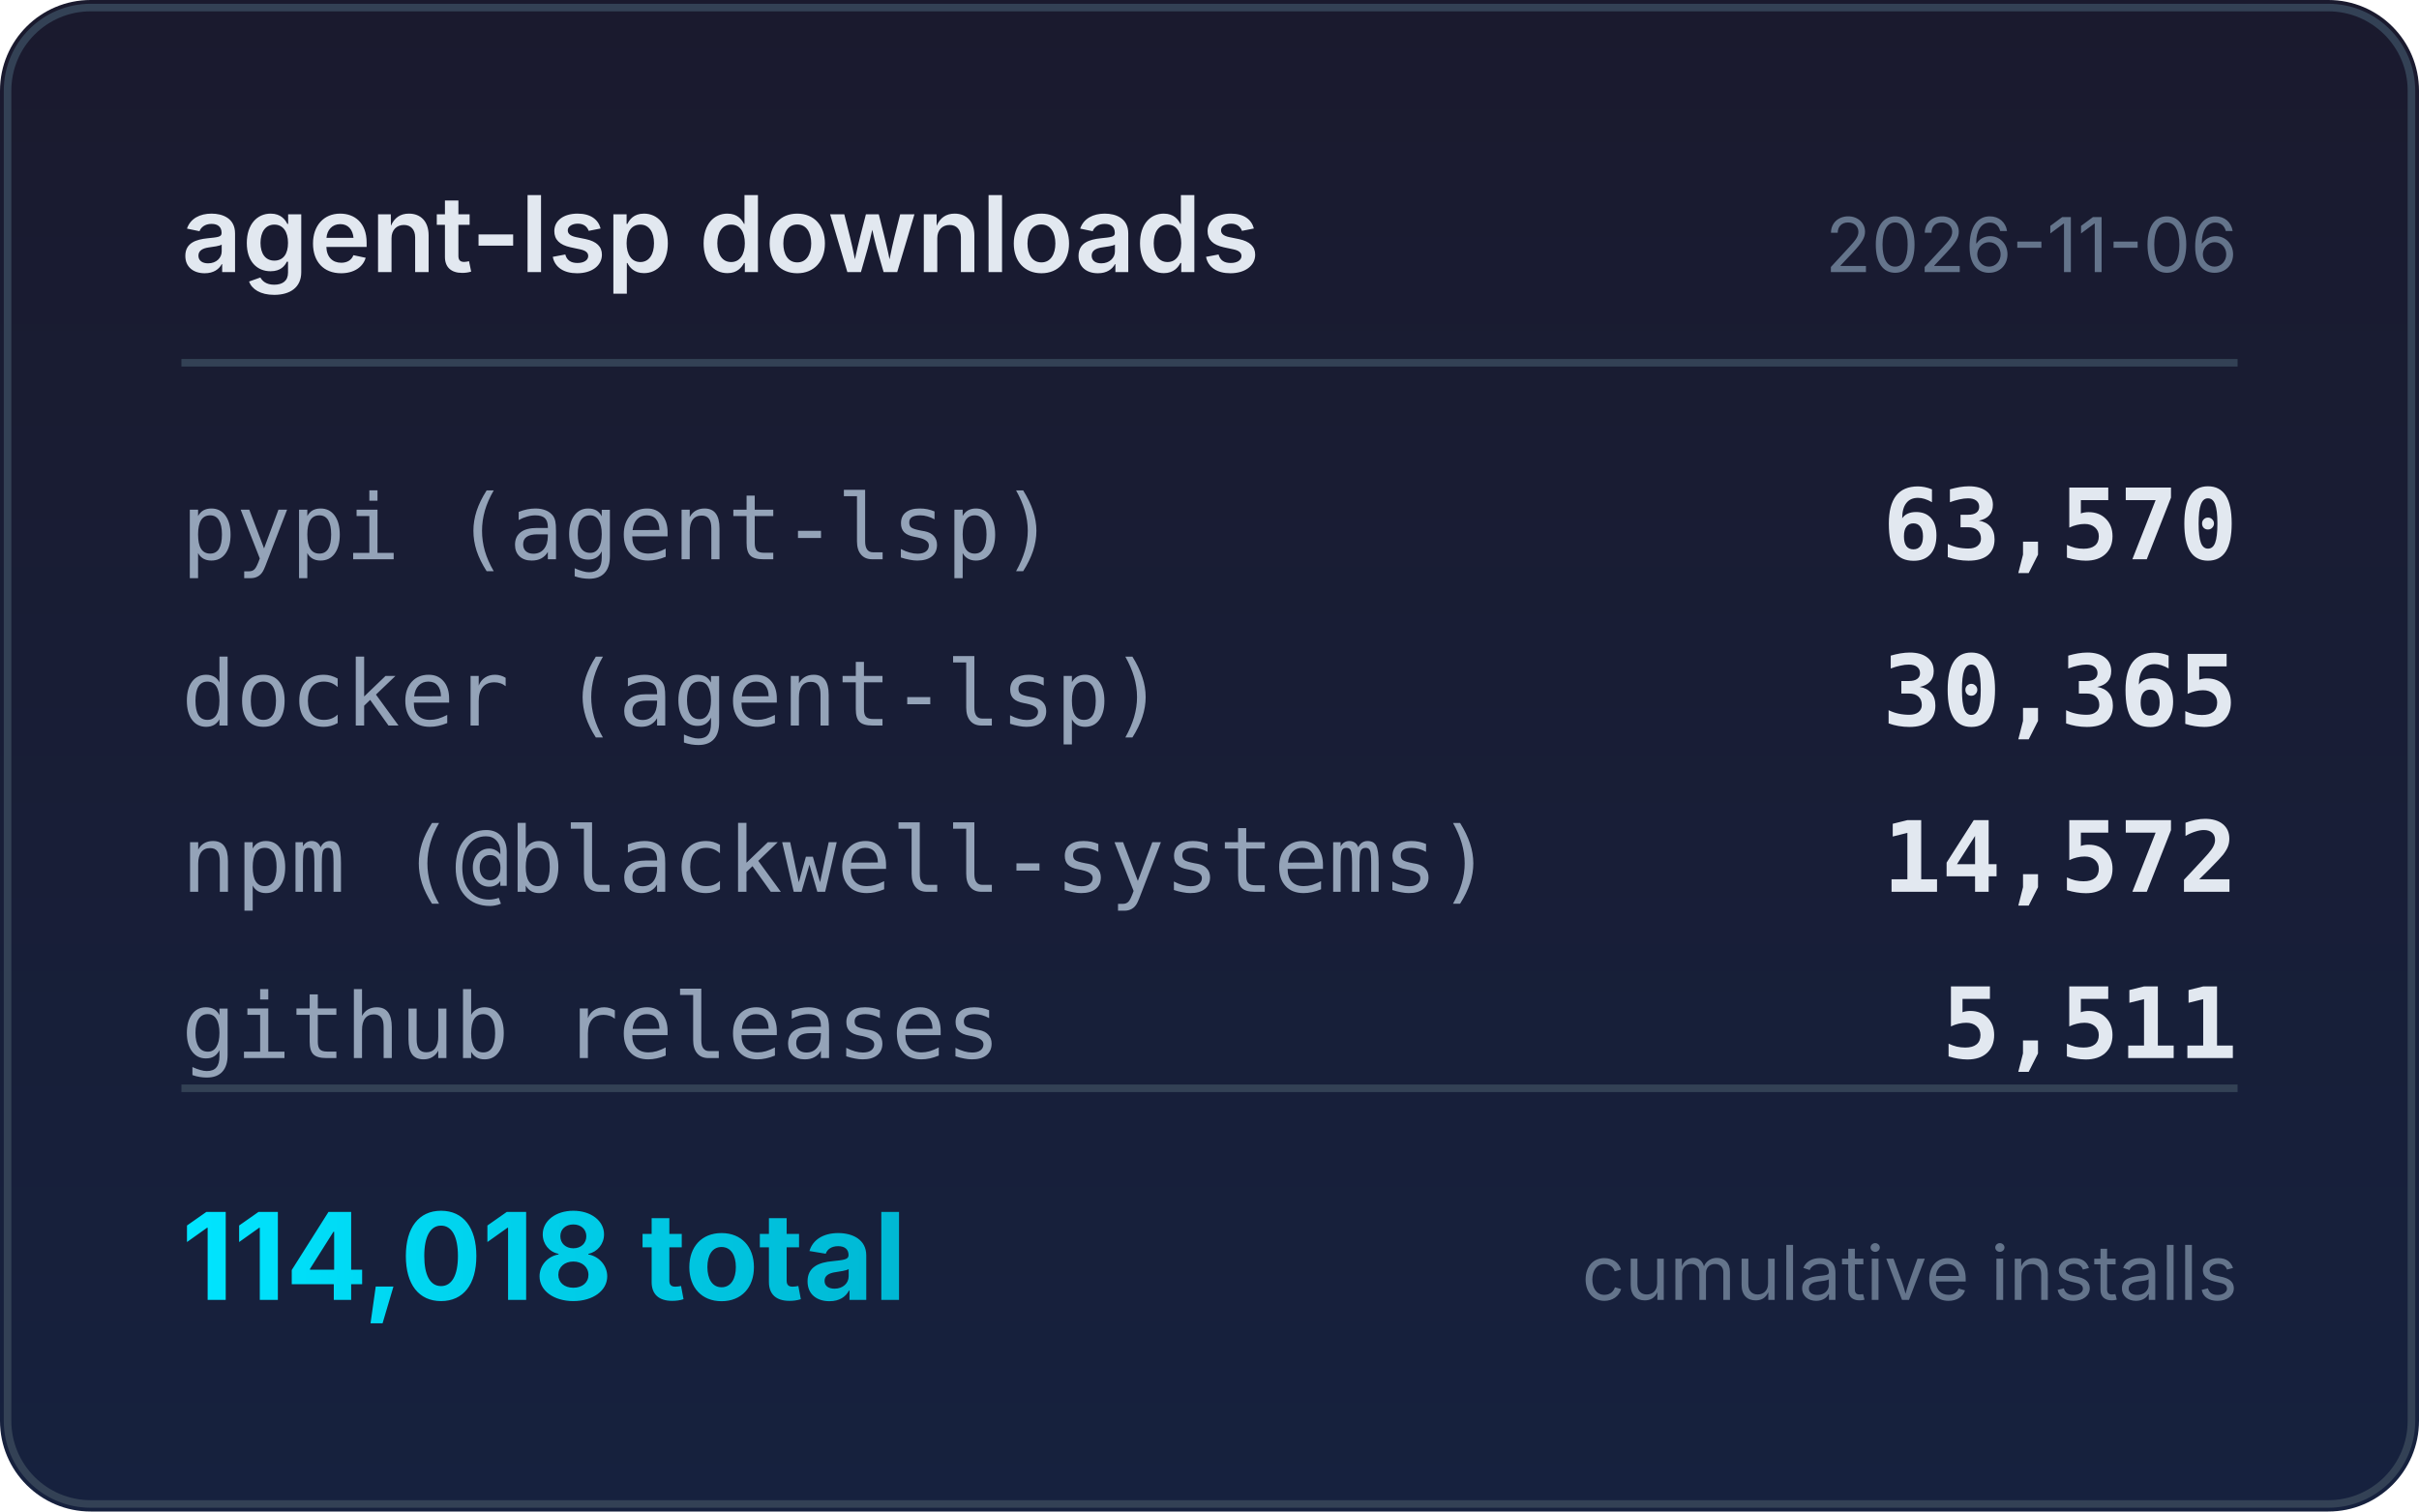
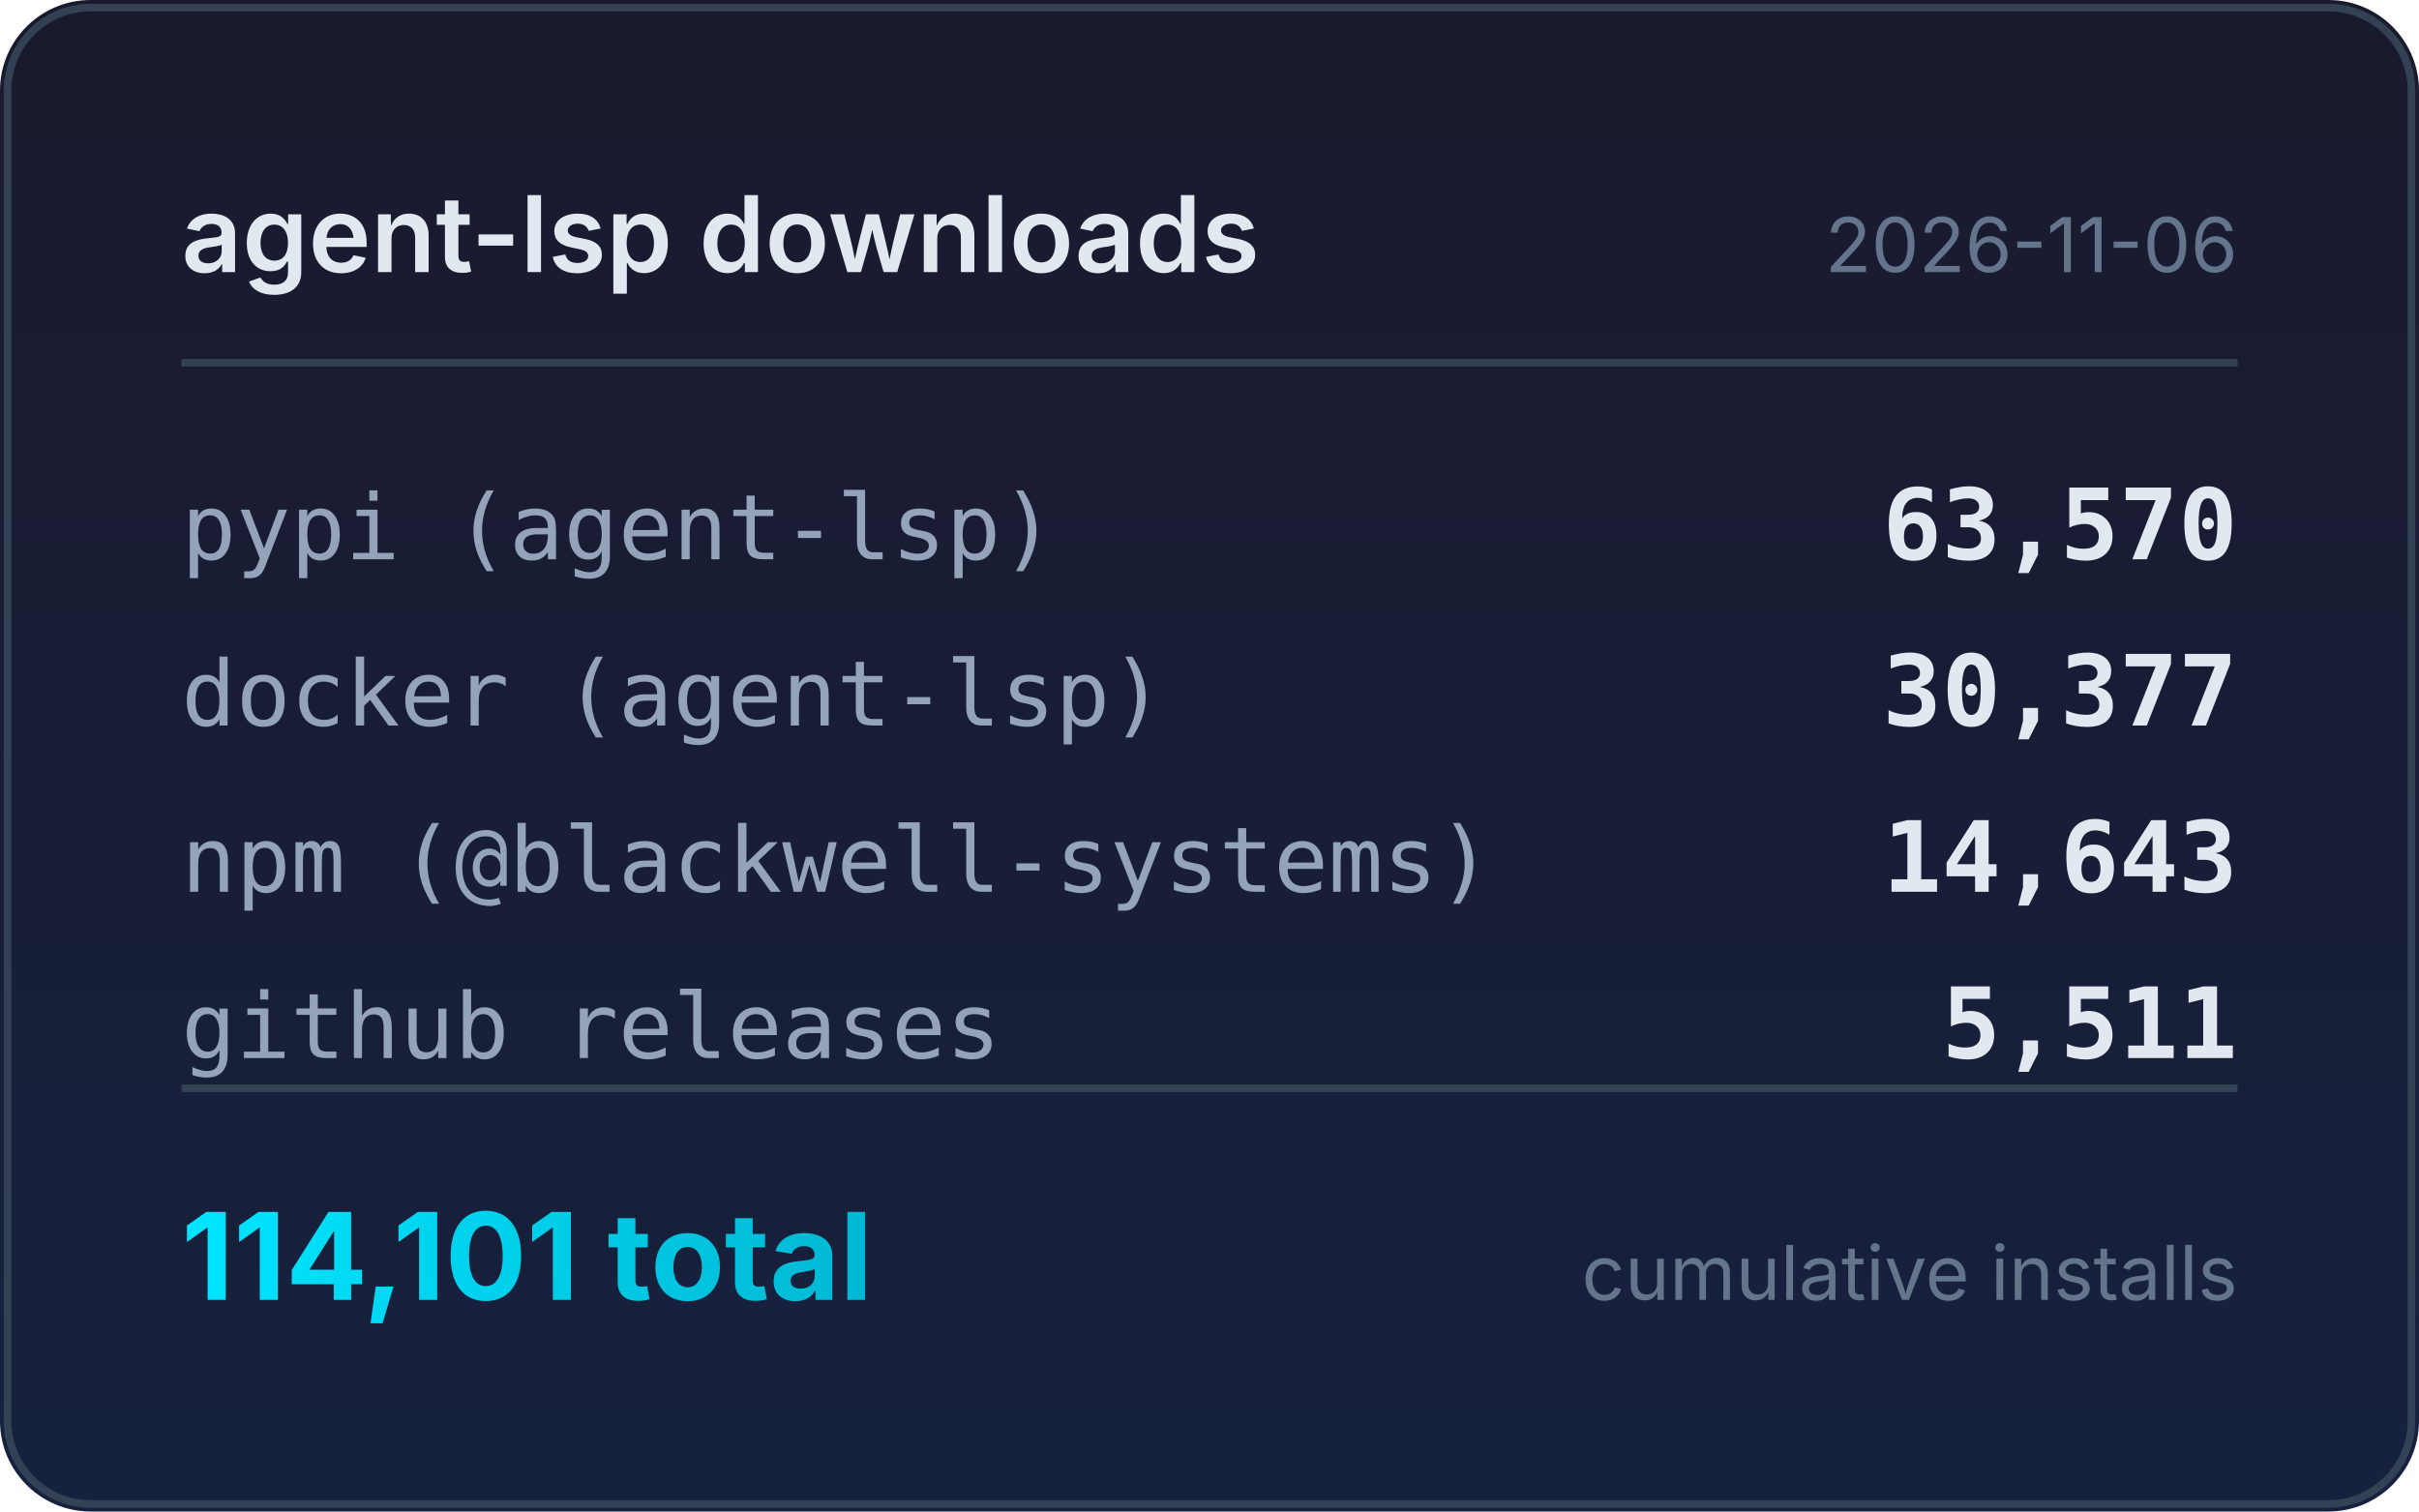
<svg xmlns="http://www.w3.org/2000/svg" width="320" height="200" viewBox="0 0 320 200">
  <defs>
    <linearGradient id="bg" x1="0" y1="0" x2="0" y2="1">
      <stop offset="0%" stop-color="#1a1a2e" />
      <stop offset="100%" stop-color="#16213e" />
    </linearGradient>
    <linearGradient id="accent" x1="0" y1="0" x2="1" y2="0">
      <stop offset="0%" stop-color="#00e5ff" />
      <stop offset="100%" stop-color="#00b8d4" />
    </linearGradient>
  </defs>
  <rect width="320" height="200" rx="12" fill="url(#bg)" />
  <rect x="1" y="1" width="318" height="198" rx="11" fill="none" stroke="#334155" stroke-width="1" />
  <text x="24" y="36" fill="#e2e8f0" font-family="system-ui,-apple-system,sans-serif" font-size="14" font-weight="600">agent-lsp downloads</text>
  <text x="296" y="36" fill="#64748b" font-family="system-ui,-apple-system,sans-serif" font-size="10" text-anchor="end">2026-11-06</text>
  <line x1="24" y1="48" x2="296" y2="48" stroke="#334155" stroke-width="1" />
  <text x="24" y="74" fill="#94a3b8" font-family="ui-monospace,monospace" font-size="12">pypi (agent-lsp)</text>
  <text x="296" y="74" fill="#e2e8f0" font-family="ui-monospace,monospace" font-size="13" font-weight="600" text-anchor="end">63,570</text>
  <text x="24" y="96" fill="#94a3b8" font-family="ui-monospace,monospace" font-size="12">docker (agent-lsp)</text>
-   <text x="296" y="96" fill="#e2e8f0" font-family="ui-monospace,monospace" font-size="13" font-weight="600" text-anchor="end">30,365</text>
+   <text x="296" y="96" fill="#e2e8f0" font-family="ui-monospace,monospace" font-size="13" font-weight="600" text-anchor="end">30,377</text>
  <text x="24" y="118" fill="#94a3b8" font-family="ui-monospace,monospace" font-size="12">npm (@blackwell-systems)</text>
-   <text x="296" y="118" fill="#e2e8f0" font-family="ui-monospace,monospace" font-size="13" font-weight="600" text-anchor="end">14,572</text>
+   <text x="296" y="118" fill="#e2e8f0" font-family="ui-monospace,monospace" font-size="13" font-weight="600" text-anchor="end">14,643</text>
  <text x="24" y="140" fill="#94a3b8" font-family="ui-monospace,monospace" font-size="12">github releases</text>
  <text x="296" y="140" fill="#e2e8f0" font-family="ui-monospace,monospace" font-size="13" font-weight="600" text-anchor="end">5,511</text>
  <line x1="24" y1="144" x2="296" y2="144" stroke="#334155" stroke-width="1" />
-   <text x="24" y="172" fill="url(#accent)" font-family="system-ui,-apple-system,sans-serif" font-size="16" font-weight="700">114,018 total</text>
+   <text x="24" y="172" fill="url(#accent)" font-family="system-ui,-apple-system,sans-serif" font-size="16" font-weight="700">114,101 total</text>
  <text x="296" y="172" fill="#64748b" font-family="system-ui,-apple-system,sans-serif" font-size="10" text-anchor="end">cumulative installs</text>
</svg>
